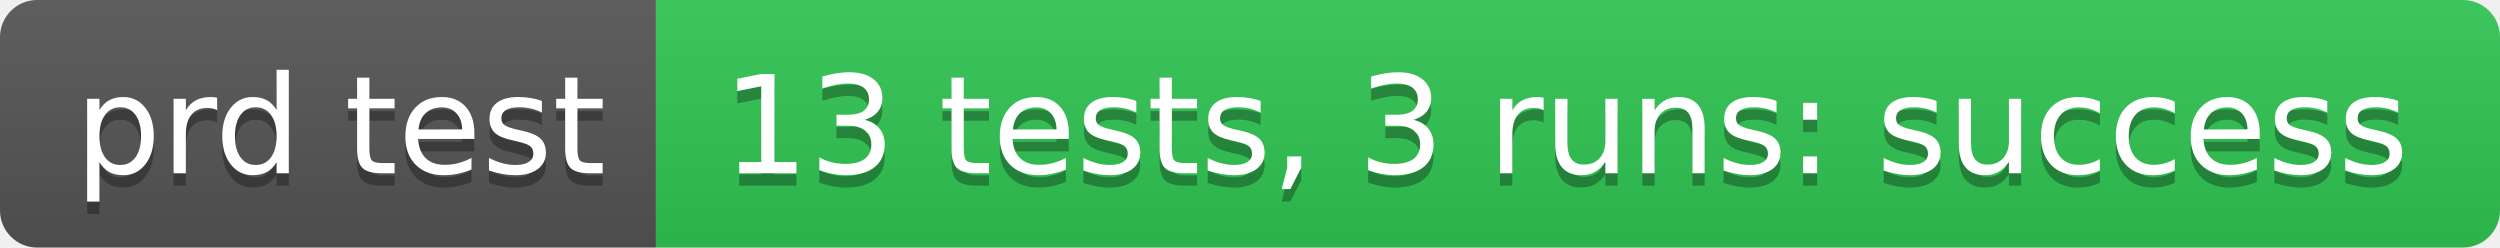
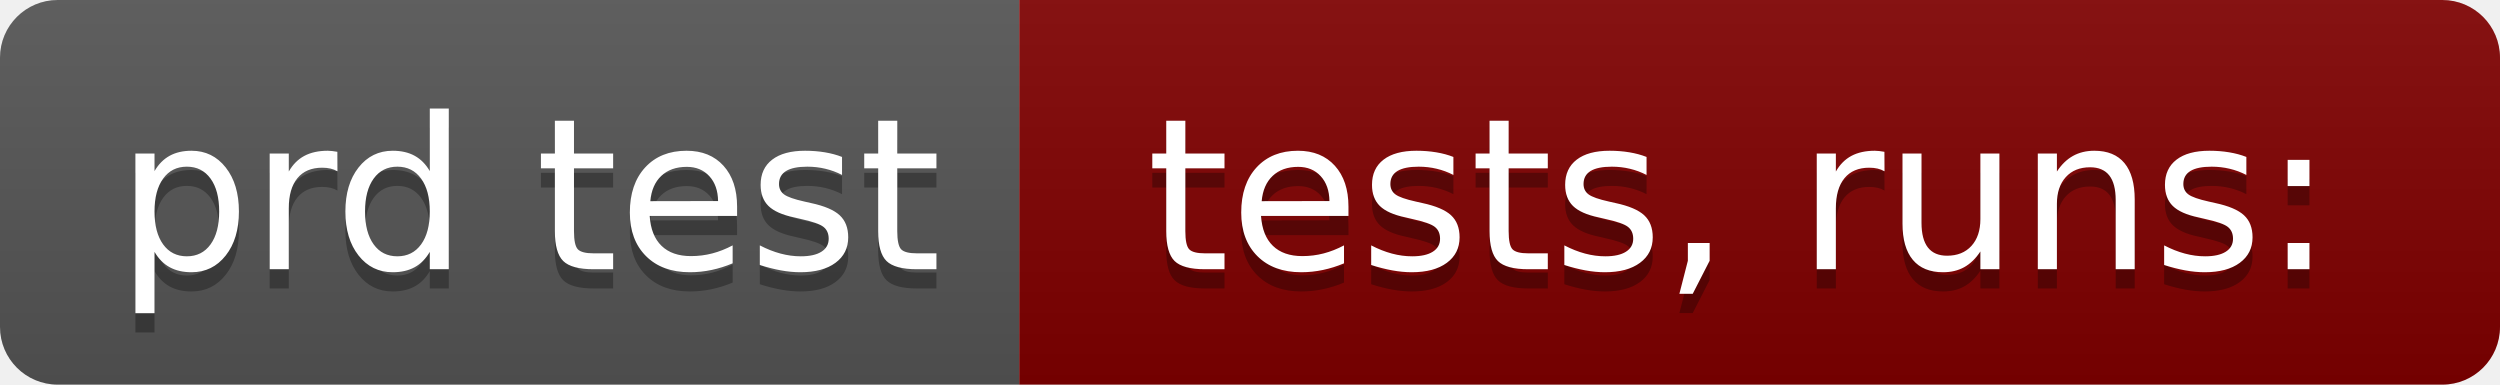
- <svg xmlns="http://www.w3.org/2000/svg" width="202" height="20" role="img" aria-label="prd test: 13 tests, 3 runs: success">
+ <svg xmlns="http://www.w3.org/2000/svg" width="130" height="20" role="img" aria-label="prd test: tests,  runs:">
  <linearGradient id="s" x2="0" y2="100%">
    <stop offset="0" stop-color="#bbb" stop-opacity=".1" />
    <stop offset="1" stop-opacity=".1" />
  </linearGradient>
  <clipPath id="r">
-     <rect width="202" height="20" rx="3" fill="#fff" />
+     <rect width="130" height="20" rx="3" fill="#fff" />
  </clipPath>
  <g clip-path="url(#r)">
    <rect width="53" height="20" fill="#555" />
-     <rect x="53" width="149" height="20" fill="#31c653" />
-     <rect width="202" height="20" fill="url(#s)" />
+     <rect x="53" width="77" height="20" fill="#800000" />
+     <rect width="130" height="20" fill="url(#s)" />
  </g>
  <g fill="#fff" text-anchor="middle" font-family="Verdana,Geneva,DejaVu Sans,sans-serif" text-rendering="geometricPrecision" font-size="110">
    <text aria-hidden="true" x="275" y="150" fill="#010101" fill-opacity=".3" transform="scale(.1)" textLength="430">prd test</text>
    <text x="275" y="140" transform="scale(.1)" fill="#fff" textLength="430">prd test</text>
-     <text aria-hidden="true" x="1265" y="150" fill="#010101" fill-opacity=".3" transform="scale(.1)" textLength="1390">13 tests, 3 runs: success</text>
-     <text x="1265" y="140" transform="scale(.1)" fill="#fff" textLength="1390">13 tests, 3 runs: success</text>
+     <text aria-hidden="true" x="905" y="150" fill="#010101" fill-opacity=".3" transform="scale(.1)" textLength="670">tests,  runs:</text>
+     <text x="905" y="140" transform="scale(.1)" fill="#fff" textLength="670">tests,  runs:</text>
  </g>
</svg>
